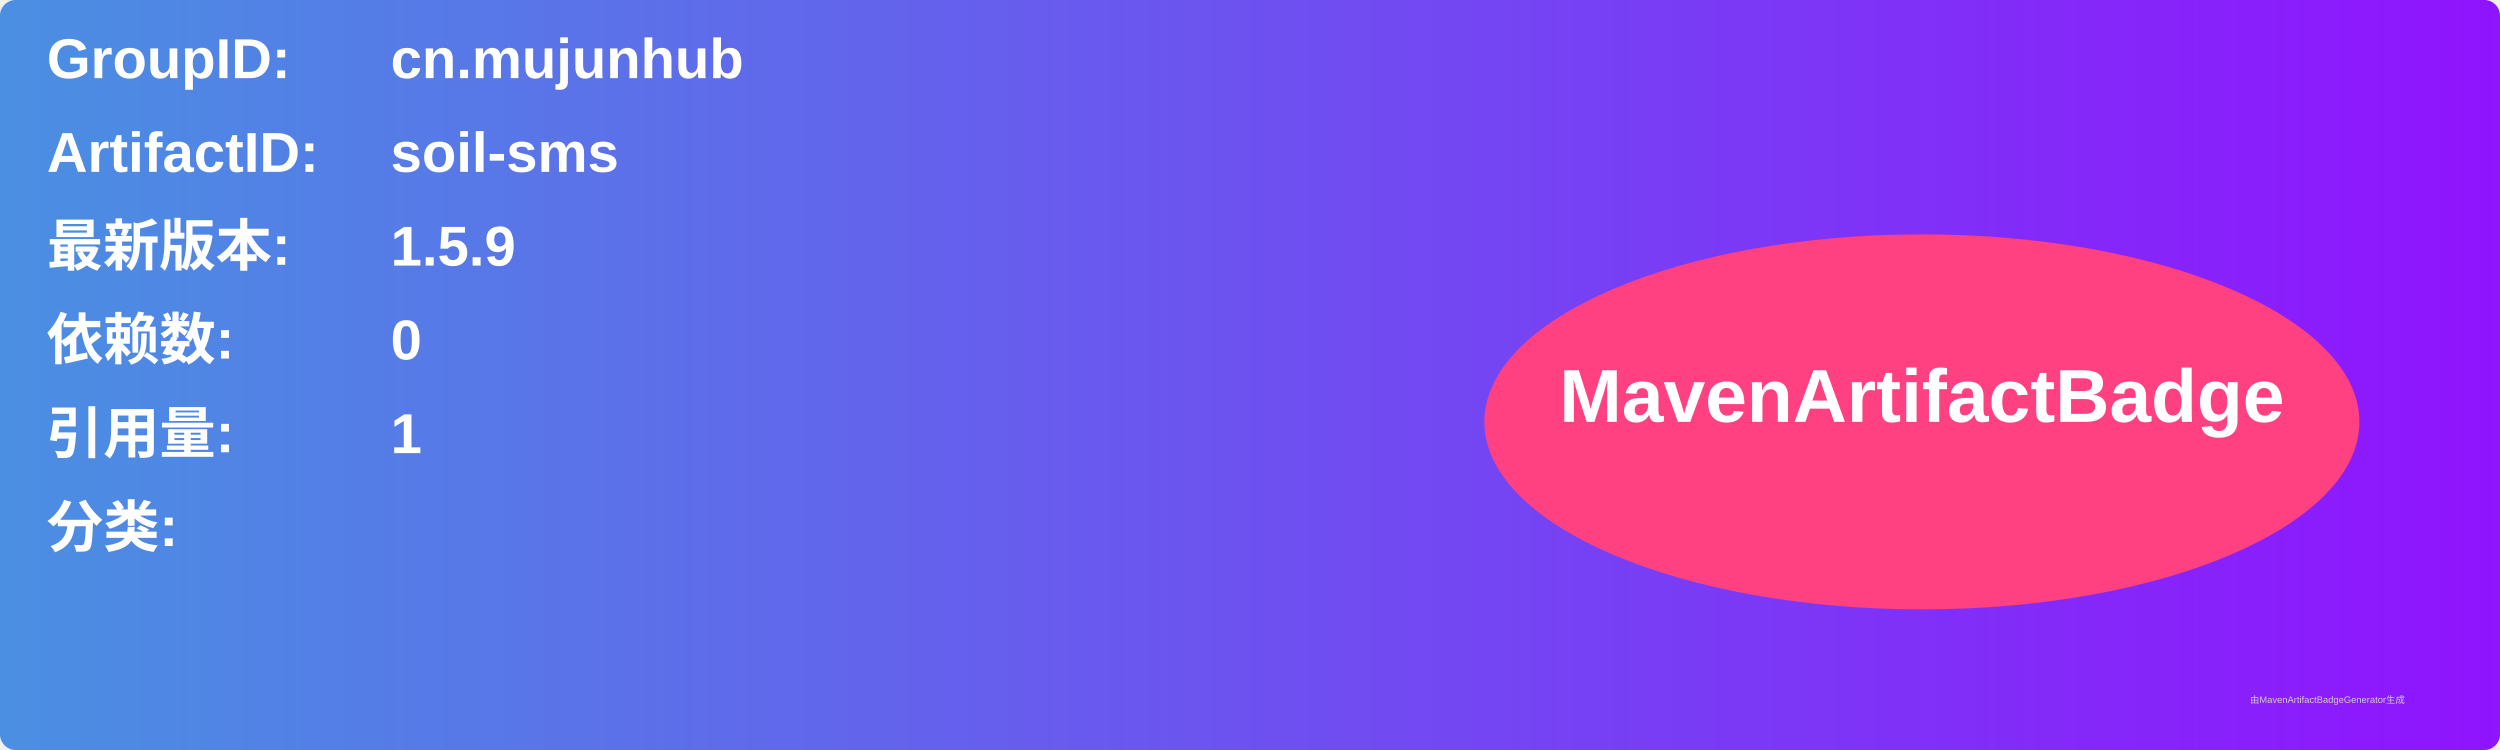
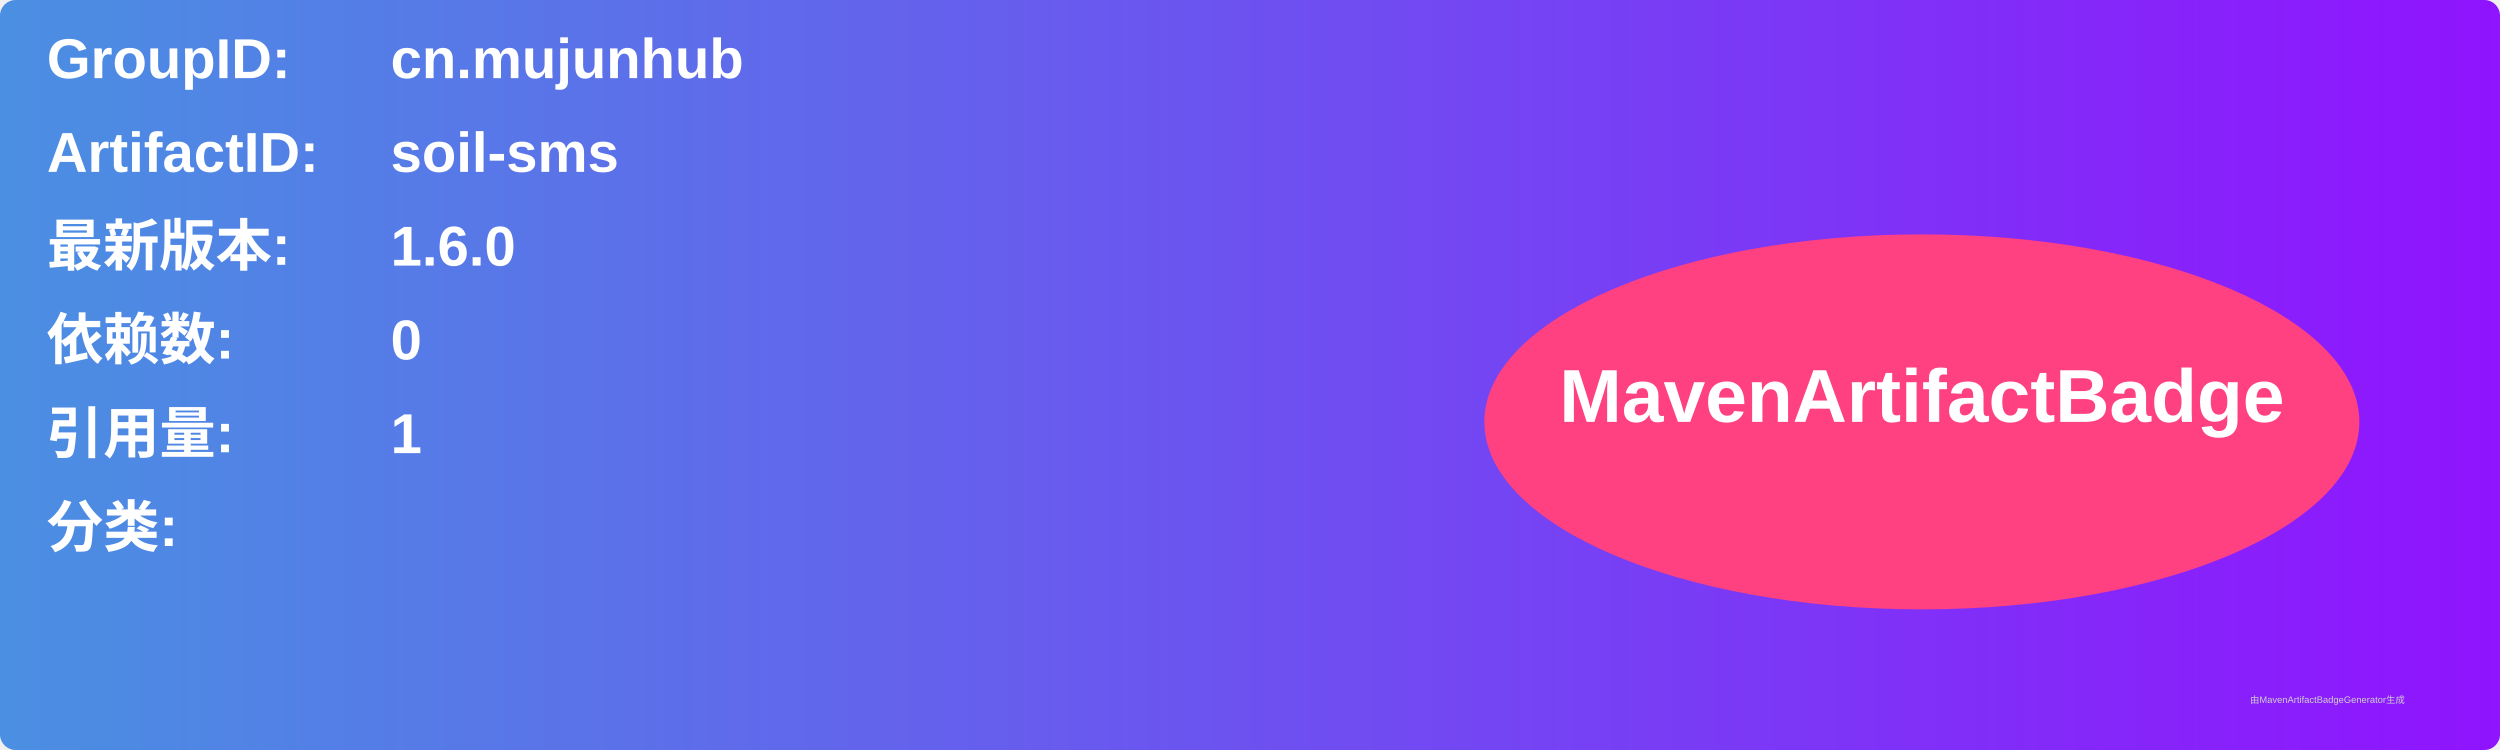
<svg xmlns="http://www.w3.org/2000/svg" width="800" height="240" viewBox="0 0 800 240">
  <linearGradient id="grad" x1="0%" y1="0%" x2="100%" y2="0%">
    <stop offset="0%" stop-color="#4a90e2" />
    <stop offset="100%" stop-color="#9013fe" />
  </linearGradient>
  <rect width="100%" height="100%" rx="5" ry="5" fill="url(#grad)" />
  <g transform="translate(15, 15)">
    <text x="0" y="10" font-family="Arial" font-size="18" fill="white" font-weight="bold" width="260">GroupID:</text>
    <text x="110" y="10" font-family="Arial" font-size="18" fill="white" font-weight="bold" width="460">cn.mujunhub</text>
    <text x="0" y="40" font-family="Arial" font-size="18" fill="white" font-weight="bold" width="260">ArtifactID:</text>
    <text x="110" y="40" font-family="Arial" font-size="18" fill="white" font-weight="bold" width="460">soil-sms</text>
    <text x="0" y="70" font-family="Arial" font-size="18" fill="white" font-weight="bold">最新版本:</text>
    <text x="110" y="70" font-family="Arial" font-size="18" fill="white" font-weight="bold">
-       <tspan font-weight="bold">1.5.9</tspan>
+       <tspan font-weight="bold">1.6.0</tspan>
    </text>
    <text x="0" y="100" font-family="Arial" font-size="18" fill="white" font-weight="bold">依赖数: </text>
    <text x="110" y="100" font-family="Arial" font-size="18" fill="white">
      <tspan font-weight="bold">0</tspan>
    </text>
    <text x="0" y="130" font-family="Arial" font-size="18" fill="white" font-weight="bold">引用量: </text>
    <text x="110" y="130" font-family="Arial" font-size="18" fill="white">
      <tspan font-weight="bold">1</tspan>
    </text>
    <text x="0" y="160" font-family="Arial" font-size="18" fill="white" font-weight="bold">分类:</text>
    <text x="10" y="190" font-family="Arial" font-size="10" fill="white">
      <tspan font-weight="bold" />
    </text>
    <ellipse cx="600" cy="120" rx="140" ry="60" fill="#ff4081" />
    <text x="600" y="120" text-anchor="middle" font-family="Arial" font-size="24" fill="white" font-weight="bold">MavenArtifactBadge</text>
  </g>
  <text x="720" y="225" font-family="Arial" font-size="3" fill="#d0d0d0">由MavenArtifactBadgeGenerator生成</text>
</svg>
